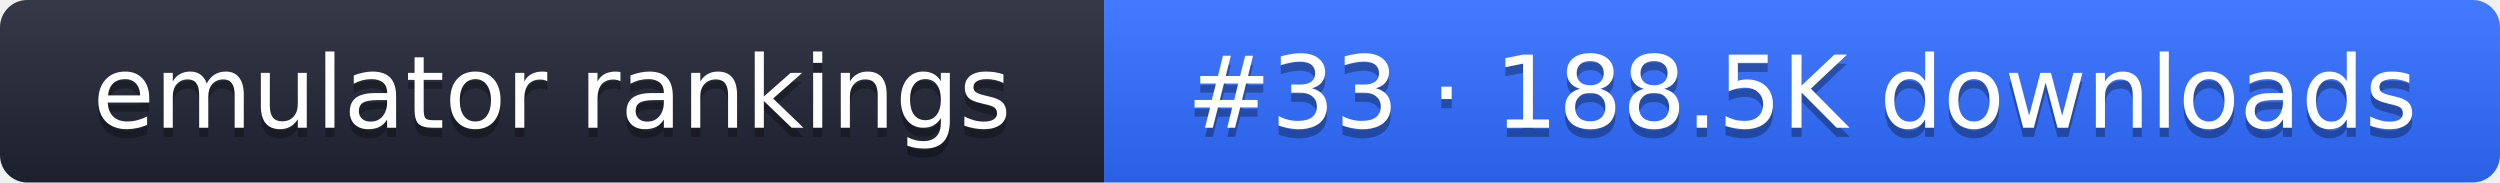
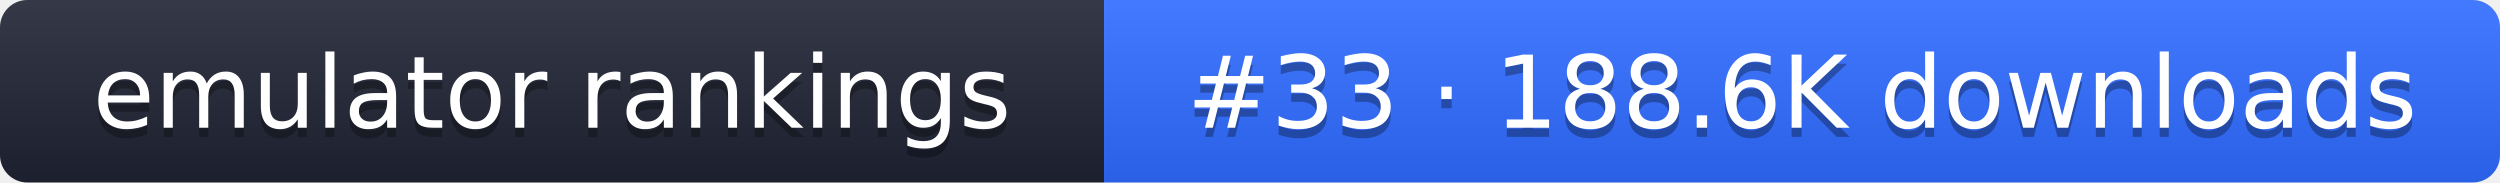
- <svg xmlns="http://www.w3.org/2000/svg" width="274" height="20" role="img" aria-label="emulator rankings: #33 · 188.5K downloads">
+ <svg xmlns="http://www.w3.org/2000/svg" width="274" height="20" role="img" aria-label="emulator rankings: #33 · 188.6K downloads">
  <linearGradient id="g" x2="0" y2="100%">
    <stop offset="0" stop-color="#fff" stop-opacity=".1" />
    <stop offset="1" stop-opacity=".1" />
  </linearGradient>
  <clipPath id="r">
    <rect width="274" height="20" rx="3" fill="#fff" />
  </clipPath>
  <g clip-path="url(#r)">
    <rect width="121" height="20" fill="#1f2433" />
    <rect x="121" width="153" height="20" fill="#2f6bff" />
    <rect width="274" height="20" fill="url(#g)" />
  </g>
  <g fill="#fff" text-anchor="middle" font-family="Verdana,DejaVu Sans,sans-serif" font-size="11">
    <text x="60.5" y="15" fill="#010101" fill-opacity=".3">emulator rankings</text>
    <text x="60.5" y="14">emulator rankings</text>
-     <text x="197.5" y="15" fill="#010101" fill-opacity=".3">#33 · 188.5K downloads</text>
-     <text x="197.5" y="14">#33 · 188.5K downloads</text>
+     <text x="197.5" y="15" fill="#010101" fill-opacity=".3">#33 · 188.6K downloads</text>
+     <text x="197.5" y="14">#33 · 188.6K downloads</text>
  </g>
</svg>
